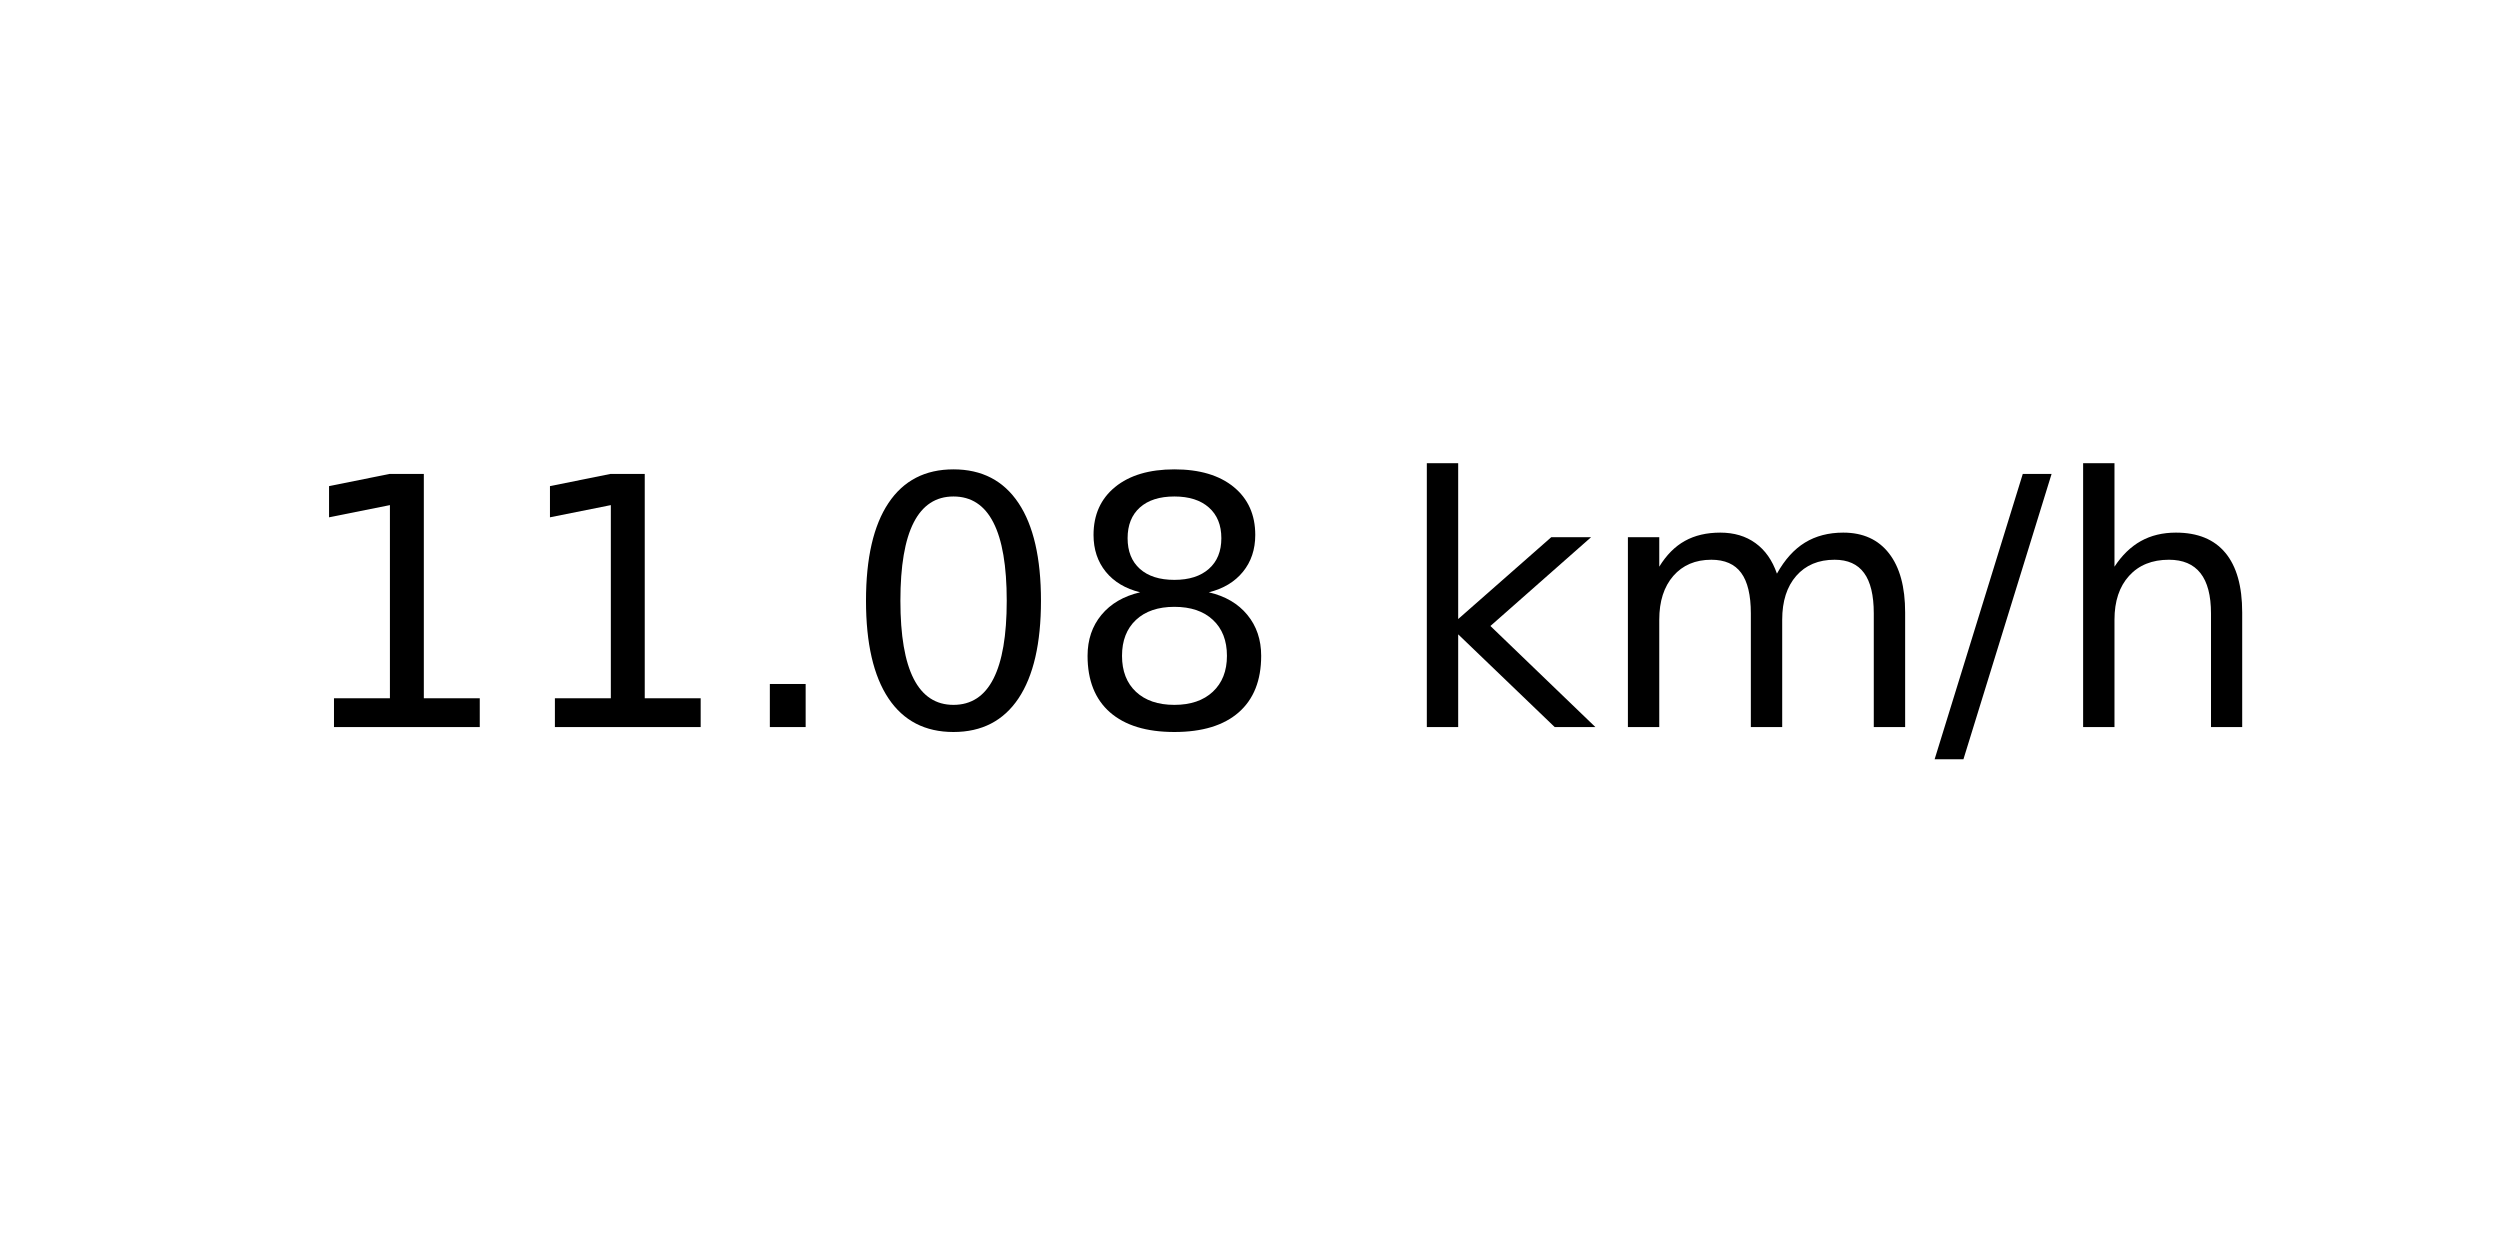
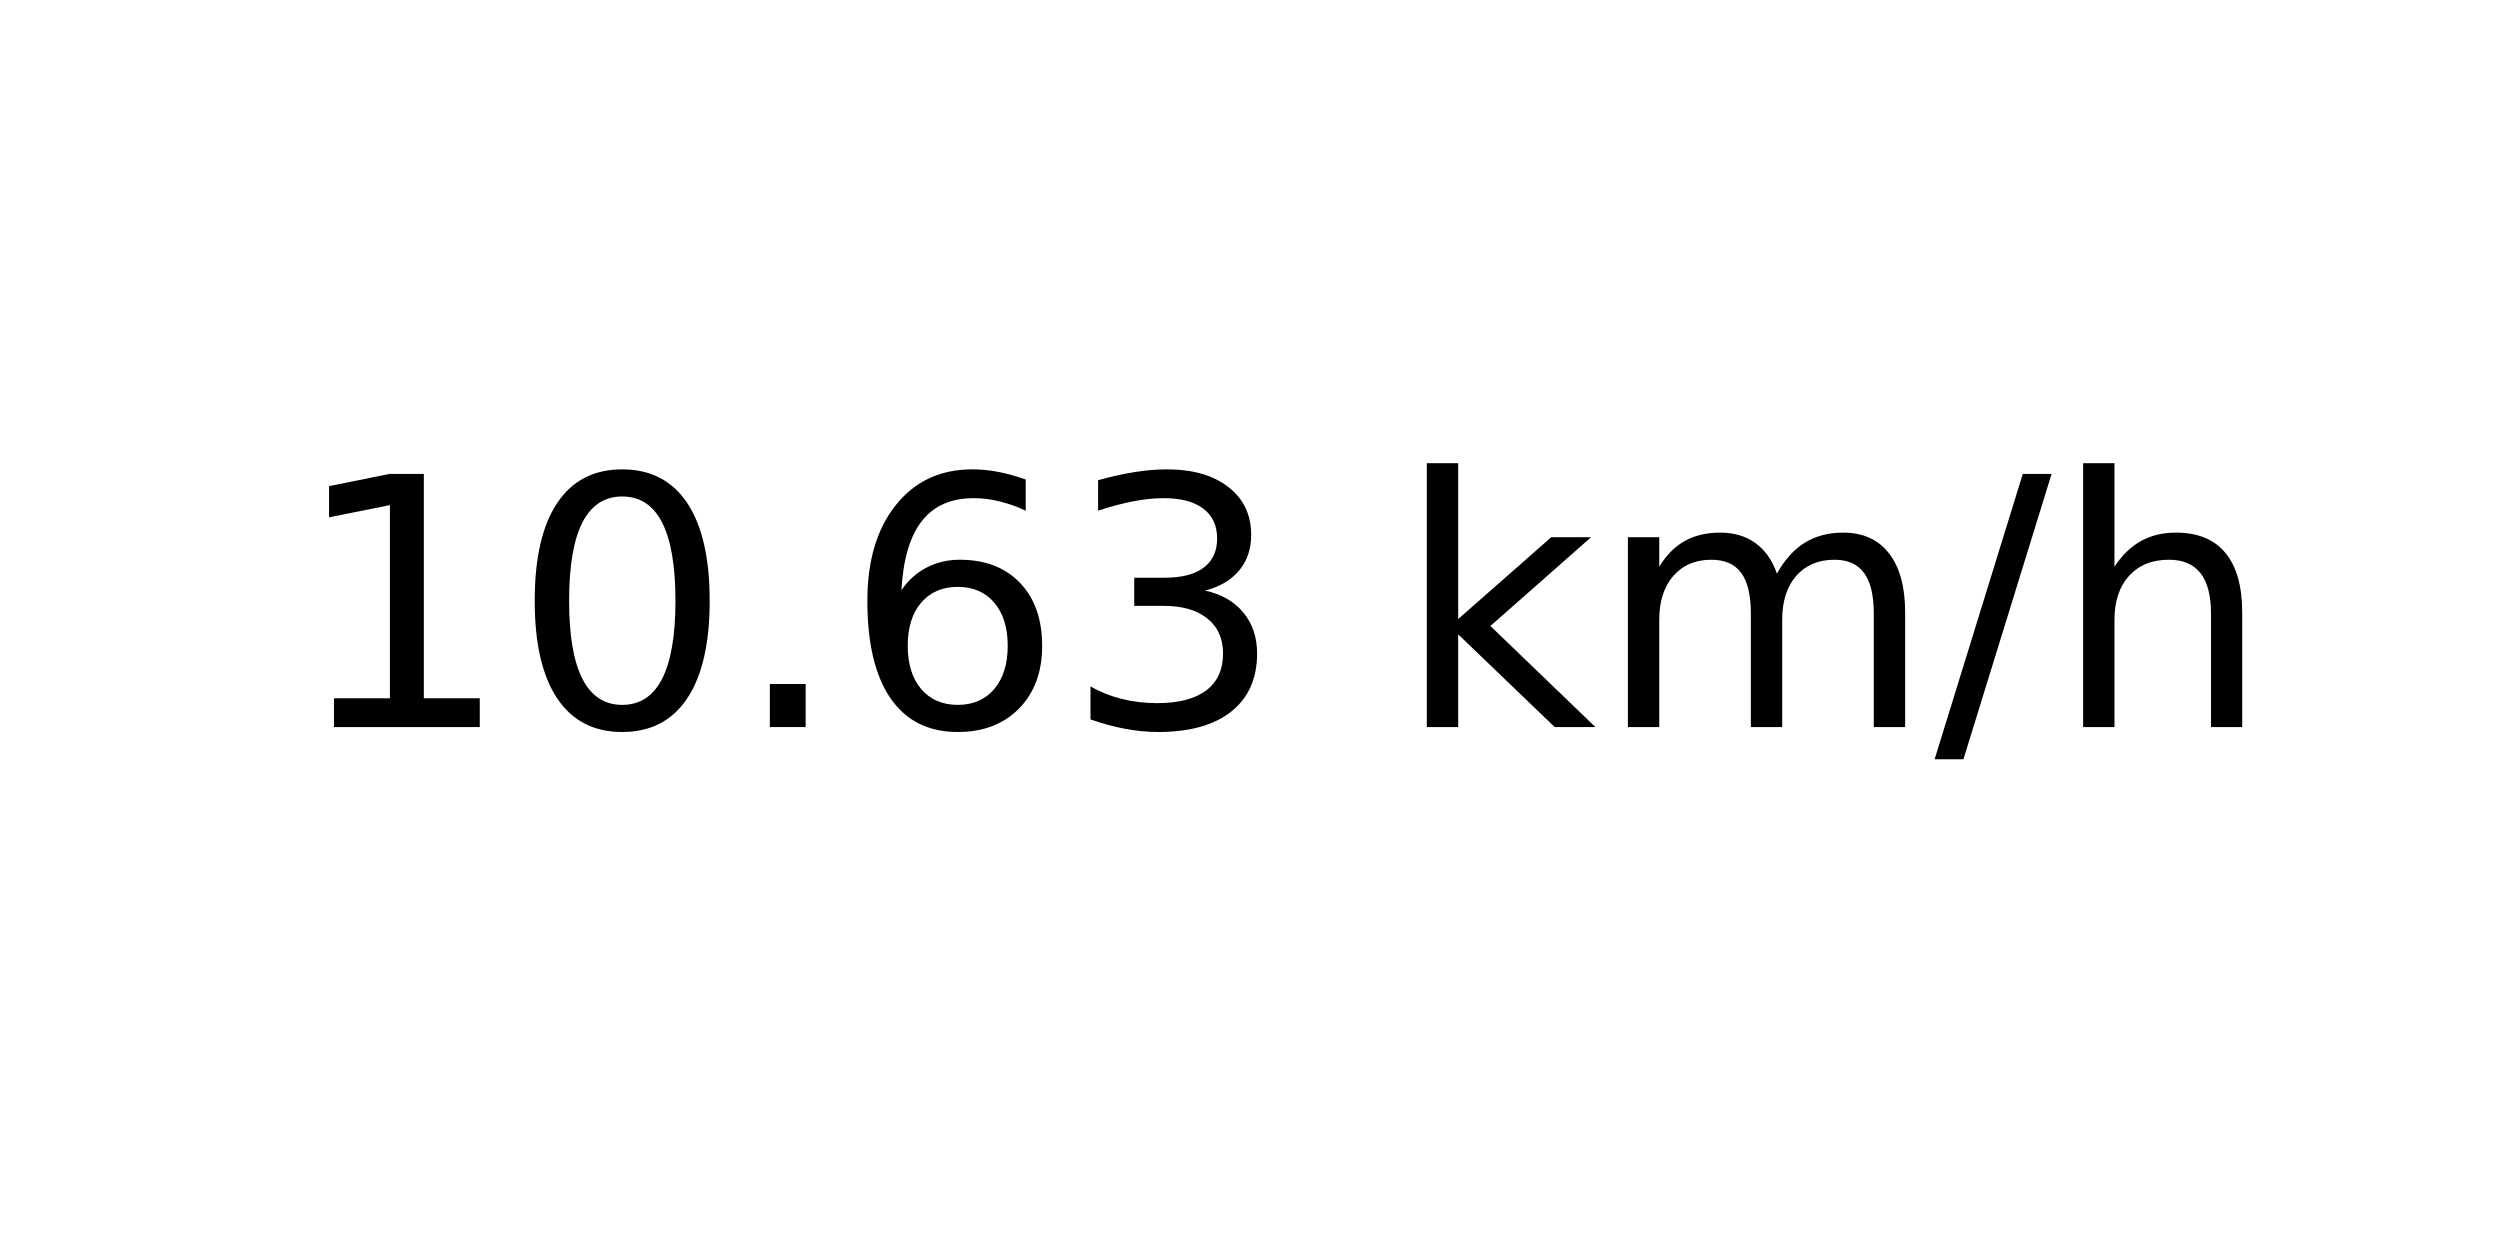
<svg xmlns="http://www.w3.org/2000/svg" xmlns:xlink="http://www.w3.org/1999/xlink" width="72pt" height="36pt" viewBox="0 0 72 36" version="1.1">
  <defs>
    <style type="text/css">*{stroke-linejoin: round; stroke-linecap: butt}</style>
  </defs>
  <g id="figure_1">
    <g id="axes_1">
      <g id="text_1">
        <g transform="translate(8.378125 20.93937) scale(0.1 -0.1)">
          <defs>
            <path id="DejaVuSans-31" d="M 794 531  L 1825 531  L 1825 4091  L 703 3866  L 703 4441  L 1819 4666  L 2450 4666  L 2450 531  L 3481 531  L 3481 0  L 794 0  L 794 531  z " transform="scale(0.015625)" />
+             <path id="DejaVuSans-30" d="M 2034 4250  Q 1547 4250 1301 3770  Q 1056 3291 1056 2328  Q 1056 1369 1301 889  Q 1547 409 2034 409  Q 2525 409 2770 889  Q 3016 1369 3016 2328  Q 3016 3291 2770 3770  Q 2525 4250 2034 4250  z M 2034 4750  Q 2819 4750 3233 4129  Q 3647 3509 3647 2328  Q 3647 1150 3233 529  Q 2819 -91 2034 -91  Q 1250 -91 836 529  Q 422 1150 422 2328  Q 422 3509 836 4129  Q 1250 4750 2034 4750  z " transform="scale(0.015625)" />
            <path id="DejaVuSans-2e" d="M 684 794  L 1344 794  L 1344 0  L 684 0  L 684 794  z " transform="scale(0.015625)" />
-             <path id="DejaVuSans-30" d="M 2034 4250  Q 1547 4250 1301 3770  Q 1056 3291 1056 2328  Q 1056 1369 1301 889  Q 1547 409 2034 409  Q 2525 409 2770 889  Q 3016 1369 3016 2328  Q 3016 3291 2770 3770  Q 2525 4250 2034 4250  z M 2034 4750  Q 2819 4750 3233 4129  Q 3647 3509 3647 2328  Q 3647 1150 3233 529  Q 2819 -91 2034 -91  Q 1250 -91 836 529  Q 422 1150 422 2328  Q 422 3509 836 4129  Q 1250 4750 2034 4750  z " transform="scale(0.015625)" />
-             <path id="DejaVuSans-38" d="M 2034 2216  Q 1584 2216 1326 1975  Q 1069 1734 1069 1313  Q 1069 891 1326 650  Q 1584 409 2034 409  Q 2484 409 2743 651  Q 3003 894 3003 1313  Q 3003 1734 2745 1975  Q 2488 2216 2034 2216  z M 1403 2484  Q 997 2584 770 2862  Q 544 3141 544 3541  Q 544 4100 942 4425  Q 1341 4750 2034 4750  Q 2731 4750 3128 4425  Q 3525 4100 3525 3541  Q 3525 3141 3298 2862  Q 3072 2584 2669 2484  Q 3125 2378 3379 2068  Q 3634 1759 3634 1313  Q 3634 634 3220 271  Q 2806 -91 2034 -91  Q 1263 -91 848 271  Q 434 634 434 1313  Q 434 1759 690 2068  Q 947 2378 1403 2484  z M 1172 3481  Q 1172 3119 1398 2916  Q 1625 2713 2034 2713  Q 2441 2713 2670 2916  Q 2900 3119 2900 3481  Q 2900 3844 2670 4047  Q 2441 4250 2034 4250  Q 1625 4250 1398 4047  Q 1172 3844 1172 3481  z " transform="scale(0.015625)" />
+             <path id="DejaVuSans-36" d="M 2113 2584  Q 1688 2584 1439 2293  Q 1191 2003 1191 1497  Q 1191 994 1439 701  Q 1688 409 2113 409  Q 2538 409 2786 701  Q 3034 994 3034 1497  Q 3034 2003 2786 2293  Q 2538 2584 2113 2584  z M 3366 4563  L 3366 3988  Q 3128 4100 2886 4159  Q 2644 4219 2406 4219  Q 1781 4219 1451 3797  Q 1122 3375 1075 2522  Q 1259 2794 1537 2939  Q 1816 3084 2150 3084  Q 2853 3084 3261 2657  Q 3669 2231 3669 1497  Q 3669 778 3244 343  Q 2819 -91 2113 -91  Q 1303 -91 875 529  Q 447 1150 447 2328  Q 447 3434 972 4092  Q 1497 4750 2381 4750  Q 2619 4750 2861 4703  Q 3103 4656 3366 4563  z " transform="scale(0.015625)" />
+             <path id="DejaVuSans-33" d="M 2597 2516  Q 3050 2419 3304 2112  Q 3559 1806 3559 1356  Q 3559 666 3084 287  Q 2609 -91 1734 -91  Q 1441 -91 1130 -33  Q 819 25 488 141  L 488 750  Q 750 597 1062 519  Q 1375 441 1716 441  Q 2309 441 2620 675  Q 2931 909 2931 1356  Q 2931 1769 2642 2001  Q 2353 2234 1838 2234  L 1294 2234  L 1294 2753  L 1863 2753  Q 2328 2753 2575 2939  Q 2822 3125 2822 3475  Q 2822 3834 2567 4026  Q 2313 4219 1838 4219  Q 1578 4219 1281 4162  Q 984 4106 628 3988  L 628 4550  Q 988 4650 1302 4700  Q 1616 4750 1894 4750  Q 2613 4750 3031 4423  Q 3450 4097 3450 3541  Q 3450 3153 3228 2886  Q 3006 2619 2597 2516  z " transform="scale(0.015625)" />
            <path id="DejaVuSans-20" transform="scale(0.015625)" />
            <path id="DejaVuSans-6b" d="M 581 4863  L 1159 4863  L 1159 1991  L 2875 3500  L 3609 3500  L 1753 1863  L 3688 0  L 2938 0  L 1159 1709  L 1159 0  L 581 0  L 581 4863  z " transform="scale(0.015625)" />
            <path id="DejaVuSans-6d" d="M 3328 2828  Q 3544 3216 3844 3400  Q 4144 3584 4550 3584  Q 5097 3584 5394 3201  Q 5691 2819 5691 2113  L 5691 0  L 5113 0  L 5113 2094  Q 5113 2597 4934 2840  Q 4756 3084 4391 3084  Q 3944 3084 3684 2787  Q 3425 2491 3425 1978  L 3425 0  L 2847 0  L 2847 2094  Q 2847 2600 2669 2842  Q 2491 3084 2119 3084  Q 1678 3084 1418 2786  Q 1159 2488 1159 1978  L 1159 0  L 581 0  L 581 3500  L 1159 3500  L 1159 2956  Q 1356 3278 1631 3431  Q 1906 3584 2284 3584  Q 2666 3584 2933 3390  Q 3200 3197 3328 2828  z " transform="scale(0.015625)" />
            <path id="DejaVuSans-2f" d="M 1625 4666  L 2156 4666  L 531 -594  L 0 -594  L 1625 4666  z " transform="scale(0.015625)" />
            <path id="DejaVuSans-68" d="M 3513 2113  L 3513 0  L 2938 0  L 2938 2094  Q 2938 2591 2744 2837  Q 2550 3084 2163 3084  Q 1697 3084 1428 2787  Q 1159 2491 1159 1978  L 1159 0  L 581 0  L 581 4863  L 1159 4863  L 1159 2956  Q 1366 3272 1645 3428  Q 1925 3584 2291 3584  Q 2894 3584 3203 3211  Q 3513 2838 3513 2113  z " transform="scale(0.015625)" />
          </defs>
          <use xlink:href="#DejaVuSans-31" />
-           <use xlink:href="#DejaVuSans-31" x="63.623" />
+           <use xlink:href="#DejaVuSans-30" x="63.623" />
          <use xlink:href="#DejaVuSans-2e" x="127.246" />
-           <use xlink:href="#DejaVuSans-30" x="159.033" />
-           <use xlink:href="#DejaVuSans-38" x="222.656" />
+           <use xlink:href="#DejaVuSans-36" x="159.033" />
+           <use xlink:href="#DejaVuSans-33" x="222.656" />
          <use xlink:href="#DejaVuSans-20" x="286.279" />
          <use xlink:href="#DejaVuSans-6b" x="318.066" />
          <use xlink:href="#DejaVuSans-6d" x="375.977" />
          <use xlink:href="#DejaVuSans-2f" x="473.389" />
          <use xlink:href="#DejaVuSans-68" x="507.08" />
        </g>
      </g>
    </g>
  </g>
</svg>
